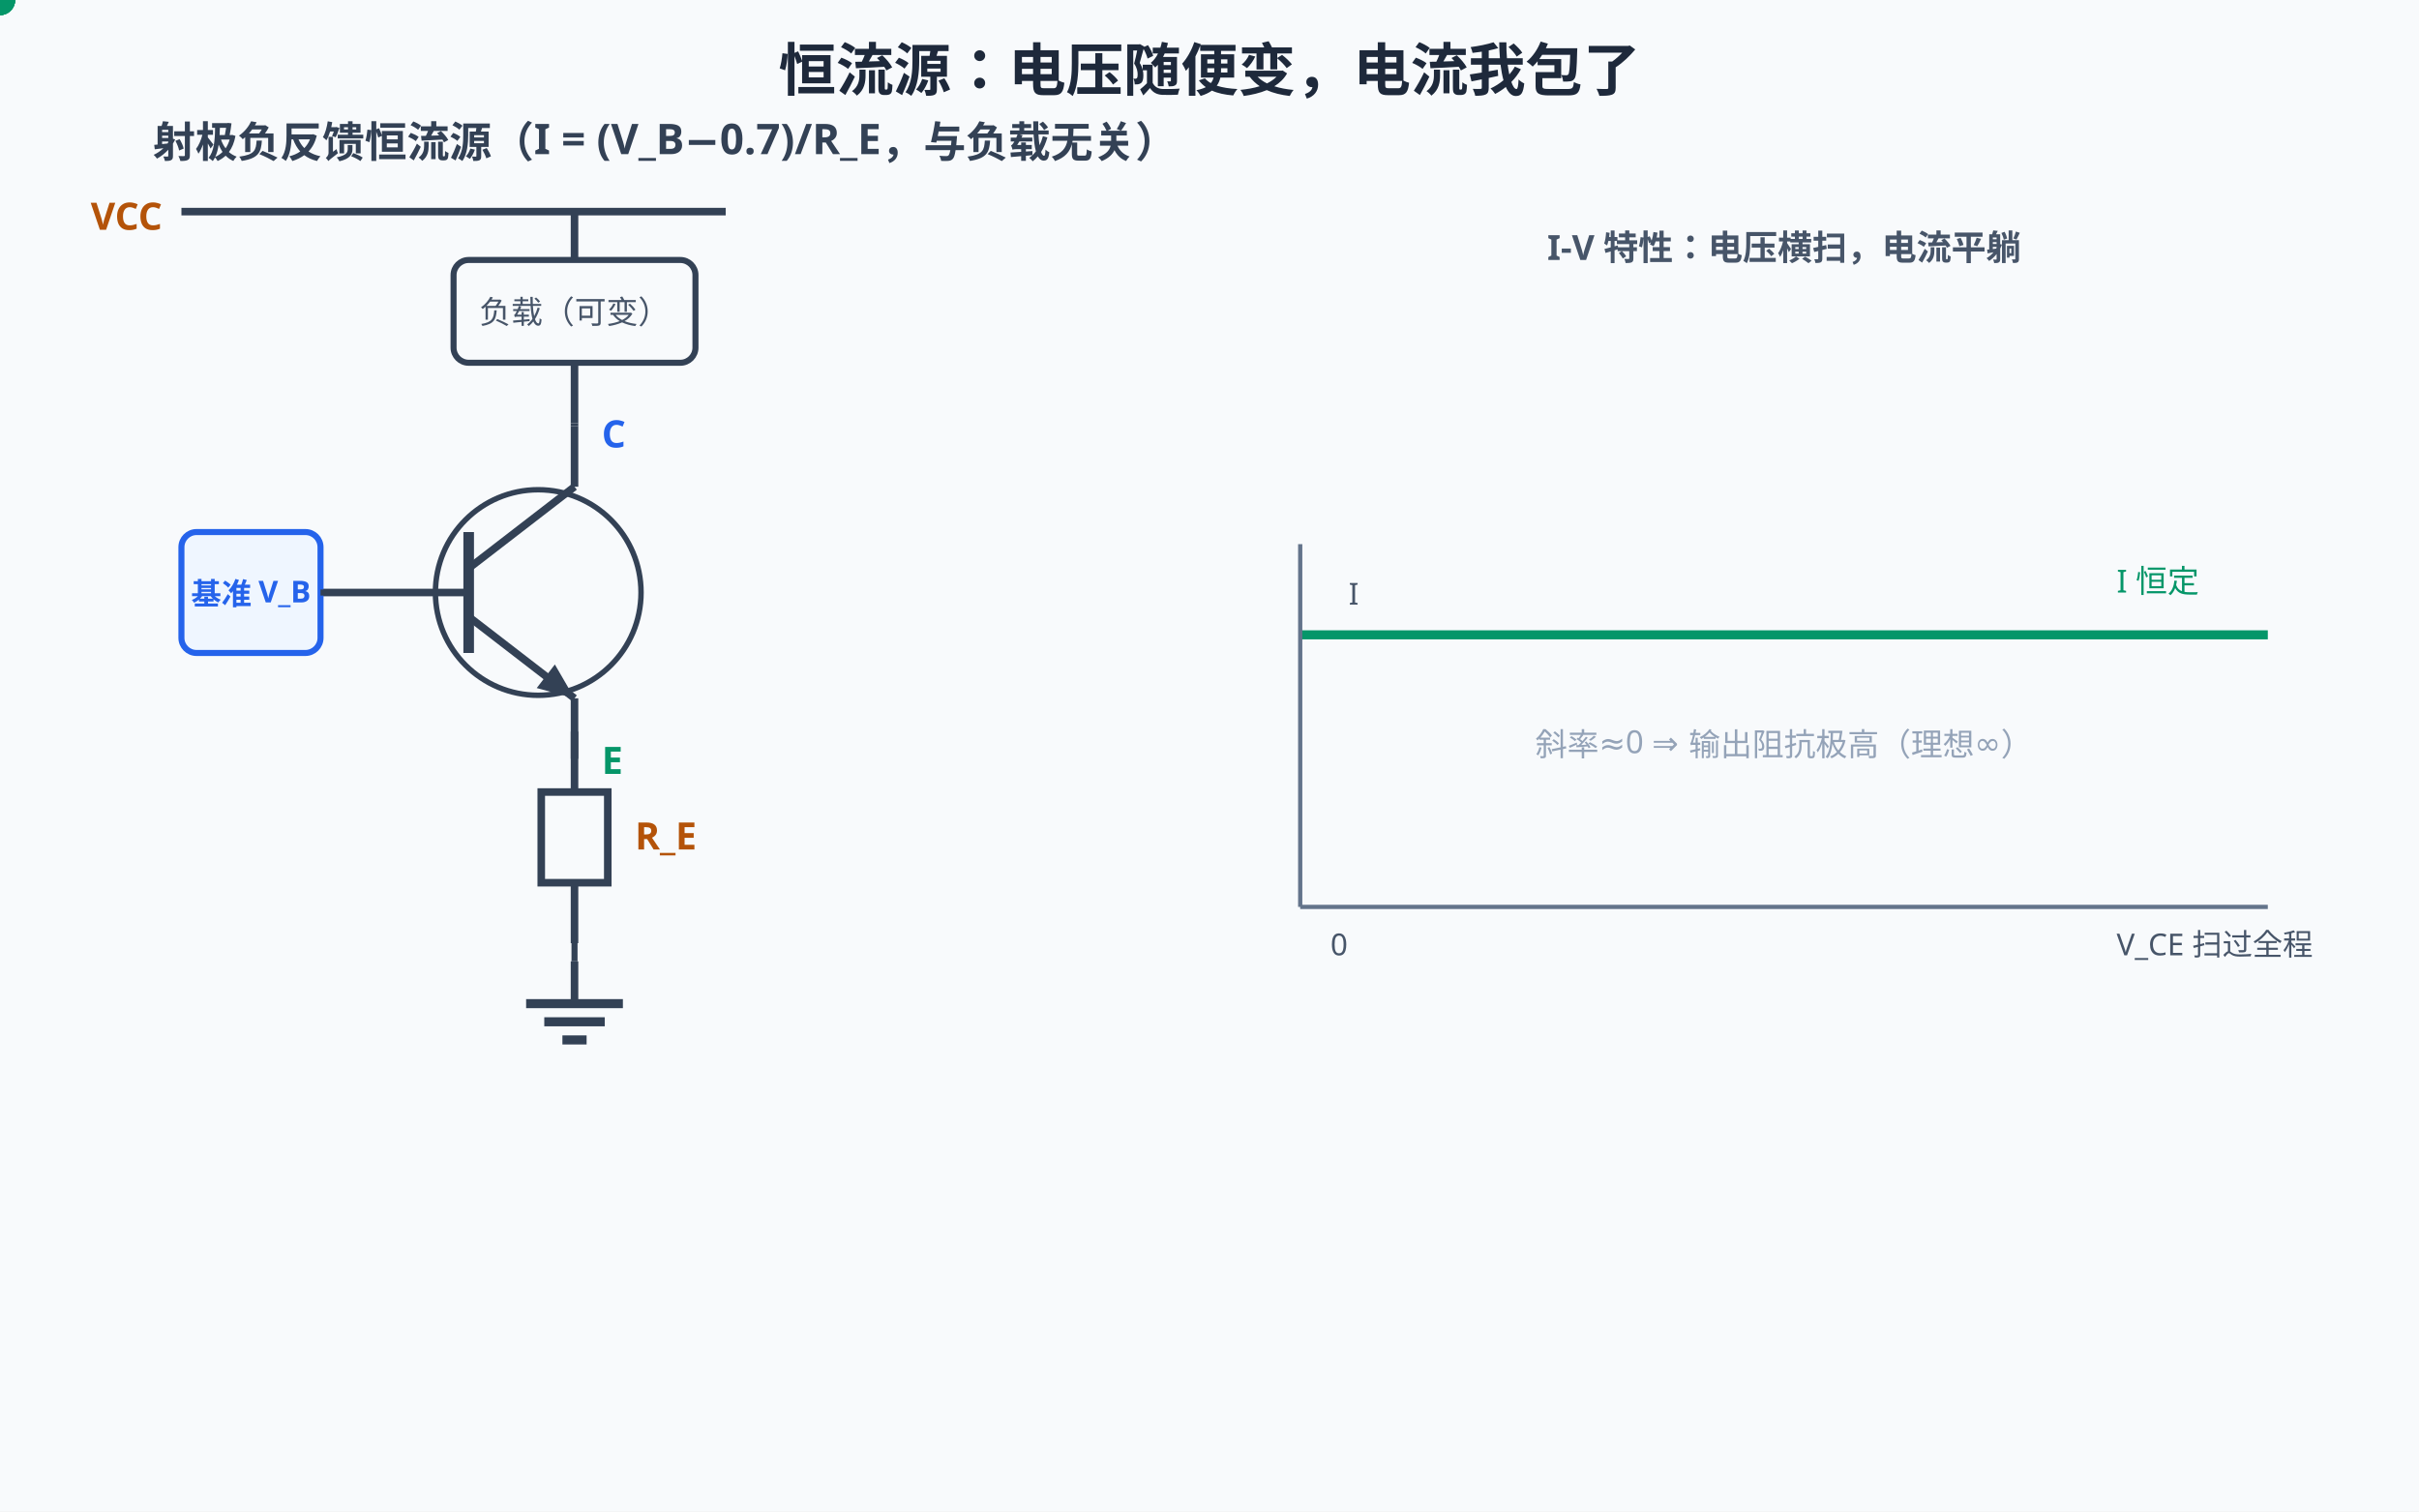
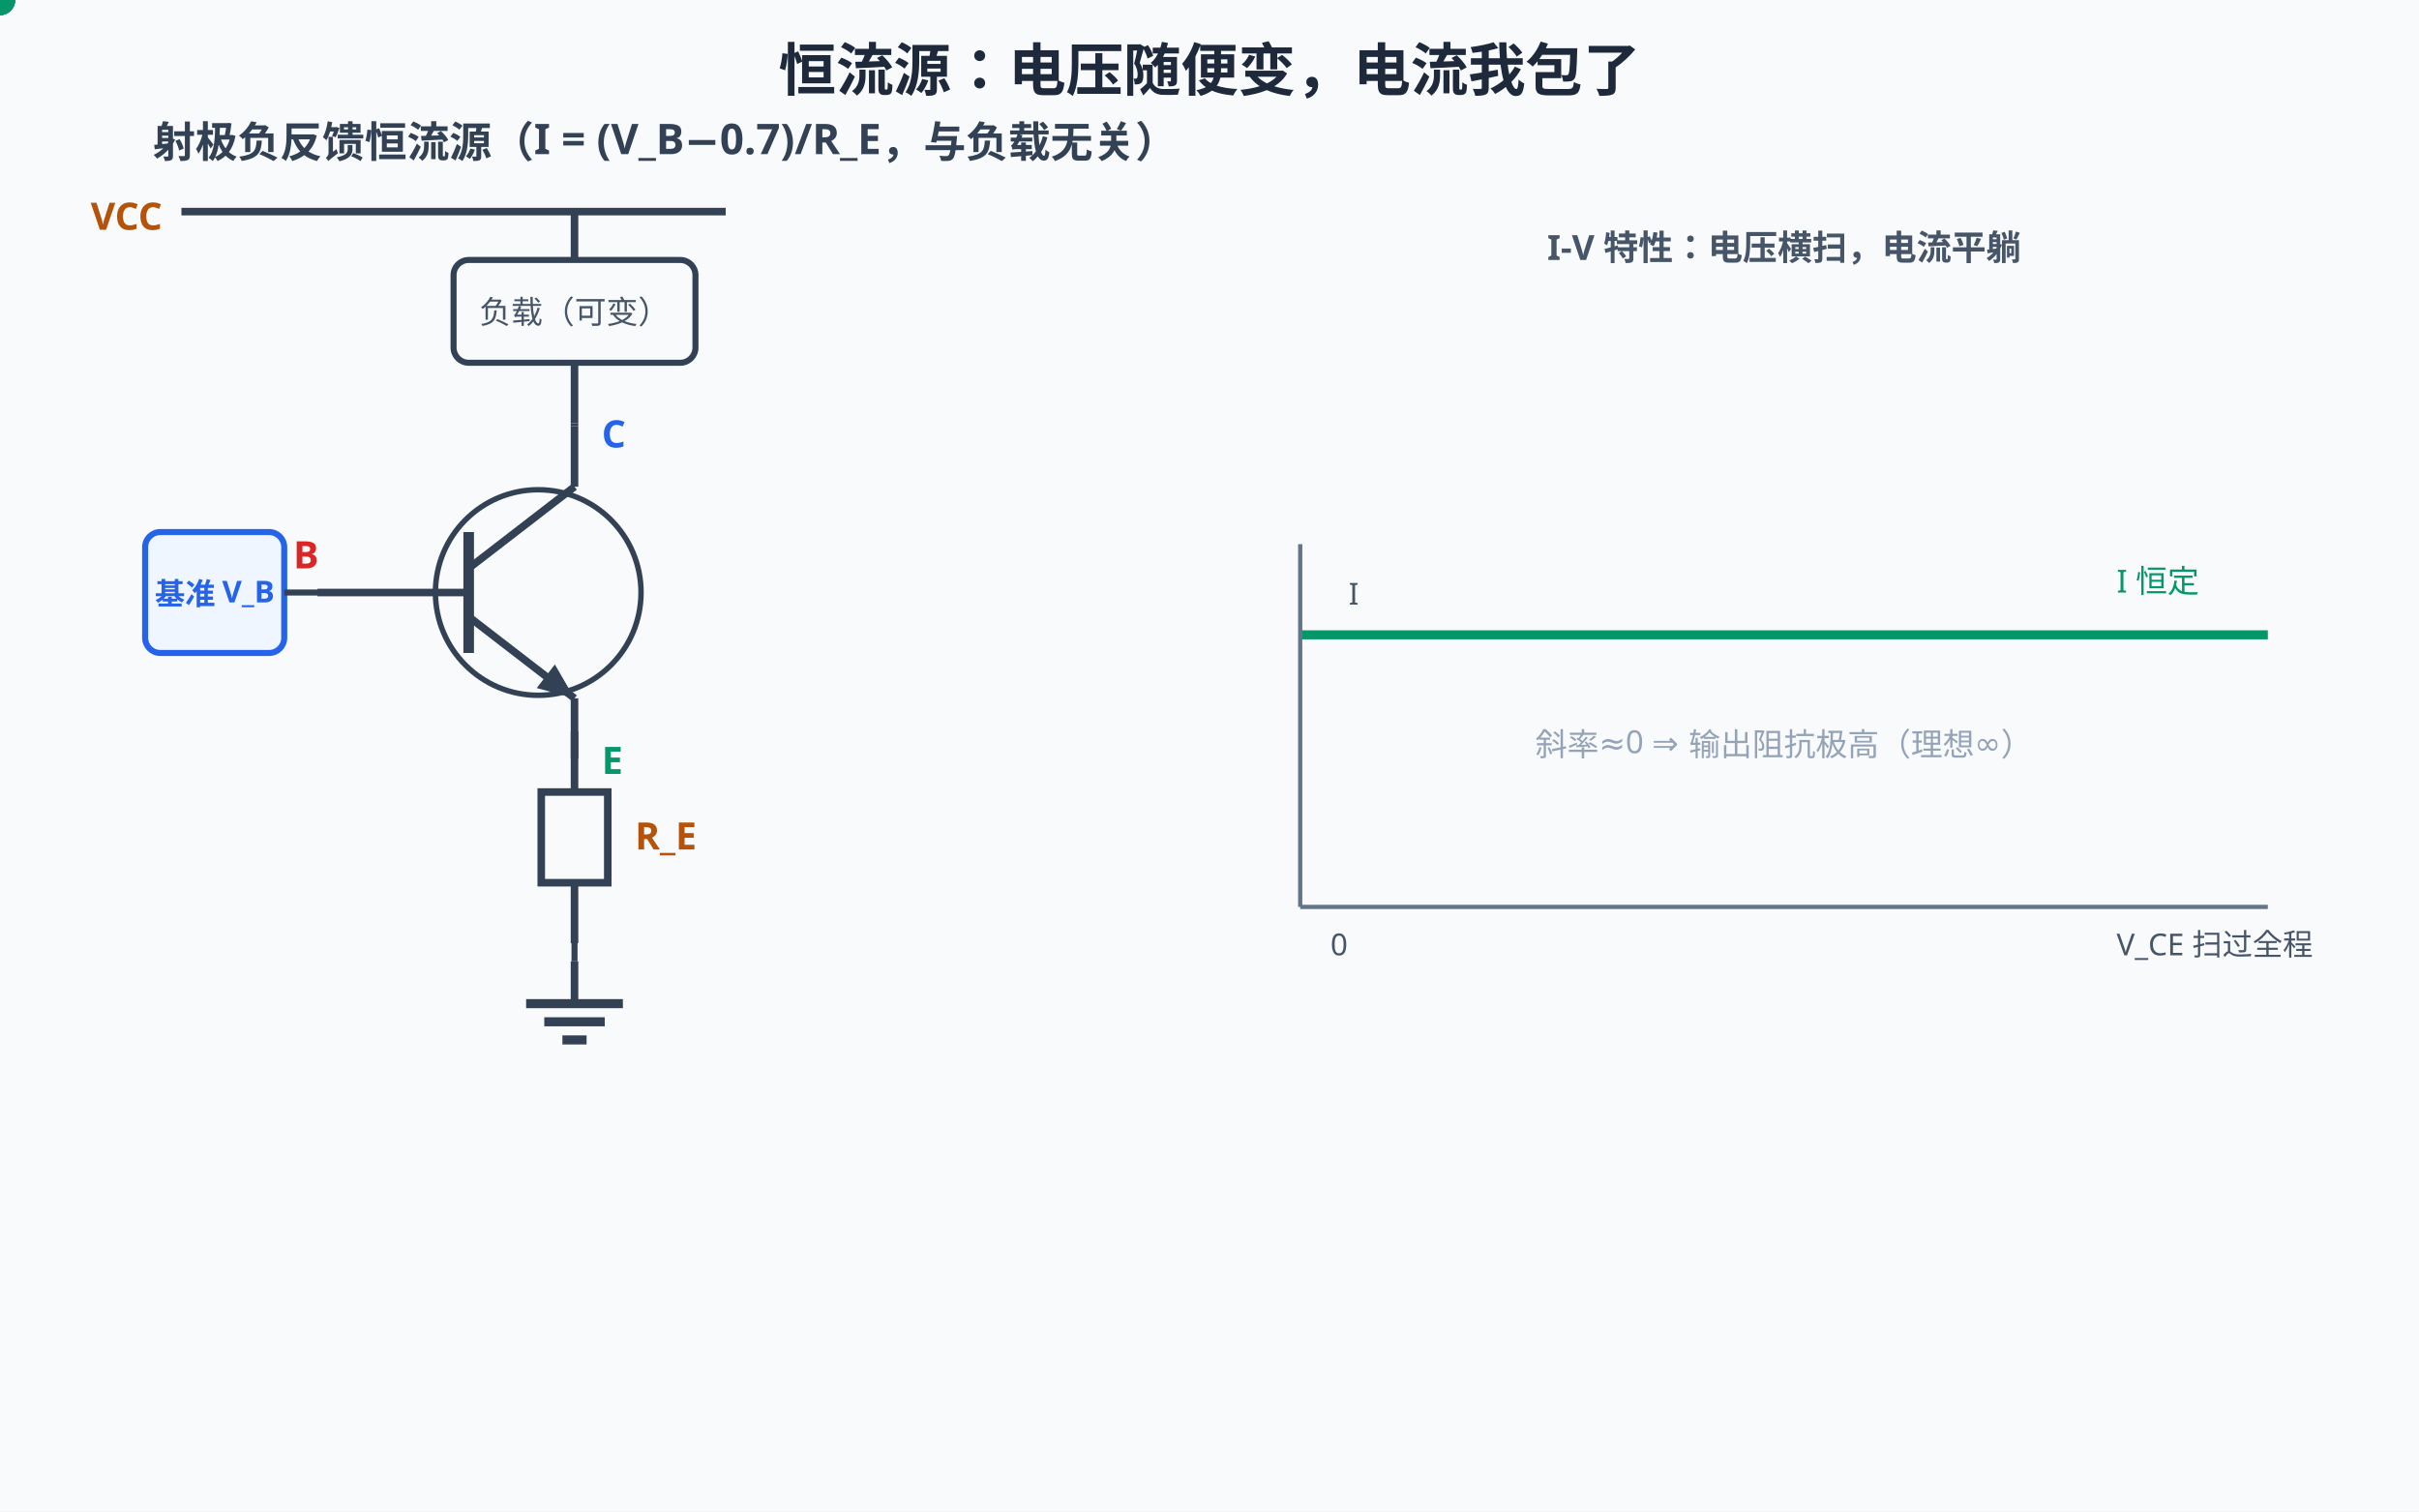
<svg xmlns="http://www.w3.org/2000/svg" width="800" height="500" viewBox="0 0 800 500">
  <rect width="800" height="500" fill="#f8fafc" />
  <style>
text{font-family:"Segoe UI","Microsoft YaHei",sans-serif;}
@media (prefers-color-scheme: dark){
rect[fill="#f8fafc"]{fill:#0f172a}
[fill="#1e293b"]{fill:#f1f5f9}[stroke="#1e293b"]{stroke:#f1f5f9}
[fill="#334155"]{fill:#e2e8f0}[stroke="#334155"]{stroke:#e2e8f0}
[fill="#475569"]{fill:#cbd5e1}[stroke="#475569"]{stroke:#cbd5e1}
[fill="#64748b"]{fill:#94a3b8}[stroke="#64748b"]{stroke:#94a3b8}
[fill="#dbeafe"]{fill:#1e3a8a}[fill="#eff6ff"]{fill:#172554}
[fill="#1d4ed8"]{fill:#60a5fa}[fill="#2563eb"]{fill:#60a5fa}[fill="#3b82f6"]{fill:#60a5fa}
[fill="#ecfdf5"]{fill:#022c22}[fill="#059669"]{fill:#34d399}[fill="#065f46"]{fill:#6ee7b7}[fill="#10b981"]{fill:#34d399}
[fill="#fffbeb"]{fill:#451a03}[fill="#b45309"]{fill:#fcd34d}[fill="#92400e"]{fill:#fcd34d}[fill="#f59e0b"]{fill:#fbbf24}
[fill="#fef2f2"]{fill:#450a0a}[fill="#dc2626"]{fill:#f87171}[fill="#991b1b"]{fill:#fca5a5}
[fill="#cbd5e1"]{fill:#334155}[stroke="#cbd5e1"]{stroke:#475569}
[fill="#ffffff"]{fill:#0f172a}[fill="#94a3b8"]{fill:#64748b}[stroke="#94a3b8"]{stroke:#64748b}
[fill="#7c3aed"]{fill:#a78bfa}[stroke="#7c3aed"]{stroke:#a78bfa}
}
</style>
  <text x="400" y="30" text-anchor="middle" font-size="19" font-weight="bold" fill="#1e293b">恒流源：电压随便变，电流我包了</text>
  <text x="220" y="52" text-anchor="middle" font-size="14" font-weight="bold" fill="#334155">射极负反馈恒流源（I = (V_B−0.7)/R_E，与负载无关）</text>
  <text x="30" y="76" font-size="12.5" font-weight="bold" fill="#b45309">VCC</text>
  <line x1="60" y1="70" x2="240" y2="70" stroke="#334155" stroke-width="2.5" />
  <rect x="150" y="86" width="80" height="34" rx="5" fill="#f8fafc" stroke="#334155" stroke-width="2" />
  <text x="190" y="107" text-anchor="middle" font-size="10.5" fill="#475569">负载（可变）</text>
  <line x1="190" y1="70" x2="190" y2="86" stroke="#334155" stroke-width="2.5" />
  <line x1="190" y1="120" x2="190" y2="140" stroke="#334155" stroke-width="2.5" />
  <g stroke="#334155" fill="none" stroke-width="2.5">
    <circle cx="178" cy="196" r="34" stroke-width="1.8" />
    <line x1="155" y1="176" x2="155" y2="216" stroke-width="3.5" />
    <line x1="155" y1="188" x2="190" y2="161" />
    <line x1="155" y1="204" x2="190" y2="231" />
    <line x1="190" y1="161" x2="190" y2="141" />
    <line x1="190" y1="231" x2="190" y2="251" />
    <line x1="105" y1="196" x2="155" y2="196" />
    <polygon points="190,231 177.5,227.6 183.5,219.8" fill="#334155" stroke="none" />
  </g>
  <text x="97" y="188" font-size="12.5" font-weight="bold" fill="#dc2626">B</text>
  <text x="199" y="148" font-size="12.5" font-weight="bold" fill="#2563eb">C</text>
  <text x="199" y="256" font-size="12.5" font-weight="bold" fill="#059669">E</text>
  <line x1="190" y1="140" x2="190" y2="141" stroke="#334155" stroke-width="2.5" />
  <line x1="190" y1="242" x2="190" y2="262" stroke="#334155" stroke-width="2.5" />
  <rect x="179" y="262" width="22" height="30" fill="#f8fafc" stroke="#334155" stroke-width="2.5" />
  <line x1="190" y1="292" x2="190" y2="312" stroke="#334155" stroke-width="2.5" />
  <text x="210" y="281.0" font-size="12.5" font-weight="bold" fill="#b45309">R_E</text>
  <line x1="190" y1="312" x2="190" y2="318" stroke="#334155" stroke-width="2" />
  <line x1="190" y1="318" x2="190" y2="332" stroke="#334155" stroke-width="2.5" />
  <line x1="174" y1="332" x2="206" y2="332" stroke="#334155" stroke-width="3" />
  <line x1="180" y1="338" x2="200" y2="338" stroke="#334155" stroke-width="3" />
  <line x1="186" y1="344" x2="194" y2="344" stroke="#334155" stroke-width="3" />
-   <rect x="60" y="176" width="46" height="40" rx="5" fill="#eff6ff" stroke="#2563eb" stroke-width="2" />
-   <text x="83" y="200" text-anchor="middle" font-size="10" font-weight="bold" fill="#2563eb">基准 V_B</text>
-   <line x1="106" y1="196" x2="155" y2="196" stroke="#334155" stroke-width="2" />
+   <rect x="48" y="176" width="46" height="40" rx="5" fill="#eff6ff" stroke="#2563eb" stroke-width="2" />
+   <text x="71" y="200" text-anchor="middle" font-size="10" font-weight="bold" fill="#2563eb">基准 V_B</text>
+   <line x1="94" y1="196" x2="155" y2="196" stroke="#334155" stroke-width="2" />
  <text x="240" y="140" font-size="10.5" fill="#dc2626" opacity="0">V_CE 随负载怎么变
<animate attributeName="opacity" values="0;1;1;0;0" keyTimes="0;0.06;0.4;0.46;1" dur="6s" repeatCount="indefinite" />
  </text>
  <text x="240" y="280" font-size="10.5" fill="#059669" opacity="0">I 被 R_E 钉死：纹丝不动
<animate attributeName="opacity" values="0;0;1;1;0;0" keyTimes="0;0.52;0.56;0.9;0.96;1" dur="6s" repeatCount="indefinite" />
  </text>
  <circle r="5" fill="#059669">
    <animateMotion dur="2.0s" begin="-0.50s" repeatCount="indefinite" path="M194,76 V116 M190,141 V160 V226 V297" />
  </circle>
  <circle r="5" fill="#059669">
    <animateMotion dur="2.0s" begin="-0.10s" repeatCount="indefinite" path="M194,76 V116 M190,141 V160 V226 V297" />
  </circle>
  <circle r="5" fill="#059669">
    <animateMotion dur="2.0s" begin="0.30s" repeatCount="indefinite" path="M194,76 V116 M190,141 V160 V226 V297" />
  </circle>
  <circle r="5" fill="#059669">
    <animateMotion dur="2.0s" begin="0.70s" repeatCount="indefinite" path="M194,76 V116 M190,141 V160 V226 V297" />
  </circle>
  <circle r="5" fill="#059669">
    <animateMotion dur="2.0s" begin="1.10s" repeatCount="indefinite" path="M194,76 V116 M190,141 V160 V226 V297" />
  </circle>
  <text x="590" y="86" text-anchor="middle" font-size="11.5" font-weight="bold" fill="#475569">I-V 特性：电压横扫，电流平躺</text>
  <line x1="430" y1="210" x2="750" y2="210" stroke="#059669" stroke-width="3" />
  <line x1="430" y1="300" x2="750" y2="300" stroke="#64748b" stroke-width="1.4" />
  <line x1="430" y1="300" x2="430" y2="180" stroke="#64748b" stroke-width="1.4" />
  <text x="700" y="196" font-size="10.5" fill="#059669">I 恒定</text>
  <text x="440" y="316" font-size="10" fill="#475569">0</text>
  <text x="700" y="316" font-size="10" fill="#475569">V_CE 扫过全程</text>
  <text x="446" y="200" font-size="10" fill="#475569">I</text>
  <text x="590" y="250" text-anchor="middle" font-size="10.5" fill="#94a3b8">斜率≈0 ⇒ 输出阻抗极高（理想∞）</text>
  <text x="400" y="430" text-anchor="middle" font-size="14.5" font-weight="bold" fill="#059669" opacity="0">① 基准把 V_B 钉死 → V_E=V_B−0.7 钉死 → I=V_E/R_E 钉死：电流与负载脱钩<animate attributeName="opacity" values="0;1;1;0;0" keyTimes="0;0.03;0.22;0.28;1" dur="6s" repeatCount="indefinite" />
  </text>
  <text x="400" y="430" text-anchor="middle" font-size="14.5" font-weight="bold" fill="#2563eb" opacity="0">② 负载变化只改 V_CE——管子默默吸收全部电压波动，电流纹丝不动<animate attributeName="opacity" values="0;0;1;1;0;0" keyTimes="0;0.3;0.35;0.58;0.64;1" dur="6s" repeatCount="indefinite" />
  </text>
  <text x="400" y="430" text-anchor="middle" font-size="14.5" font-weight="bold" fill="#7c3aed" opacity="0">③ 温度捣乱？R_E 负反馈摁住（3.4 偏置同款机制）——这就是 11.2 差分对的「尾巴」<animate attributeName="opacity" values="0;0;1;1" keyTimes="0;0.64;0.7;1" dur="6s" repeatCount="indefinite" />
  </text>
  <g opacity="0">
    <animate attributeName="opacity" values="0;0;1;1" keyTimes="0;0.74;0.79;1" dur="6s" repeatCount="indefinite" />
    <rect x="55" y="450" width="690" height="34" rx="8" fill="#ecfdf5" stroke="#059669" stroke-width="1.5" />
    <text x="400" y="472" text-anchor="middle" font-size="13.5" font-weight="bold" fill="#059669">恒流源 = 会自适应的电阻：LED 驱动、传感器激励、电流镜负载、差分对长尾——四处都有它</text>
  </g>
</svg>
